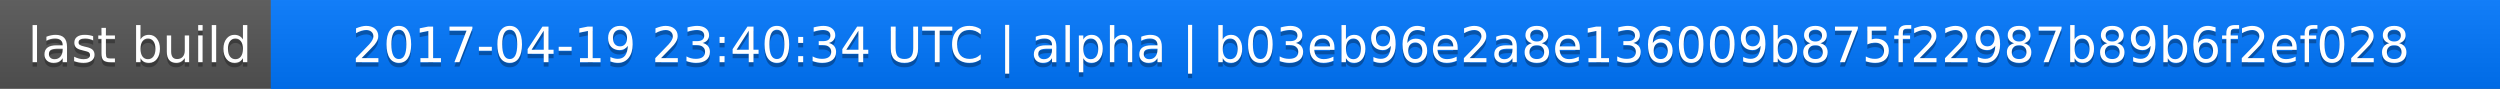
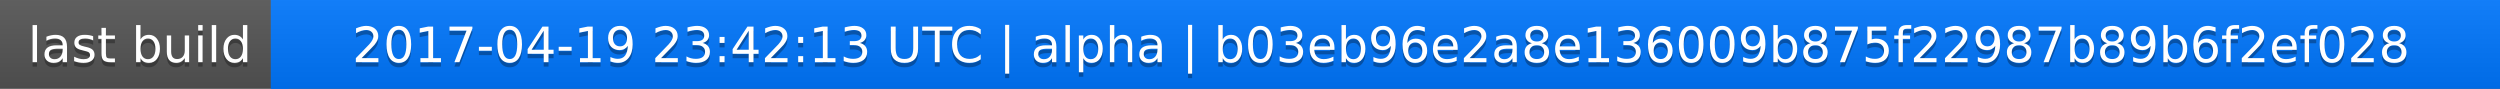
<svg xmlns="http://www.w3.org/2000/svg" width="563" height="20">
  <linearGradient id="a" x2="0" y2="100%">
    <stop offset="0" stop-color="#bbb" stop-opacity=".1" />
    <stop offset="1" stop-opacity=".1" />
  </linearGradient>
  <rect rx="0" width="563" height="20" fill="#555" />
  <rect rx="0" x="61" width="502" height="20" fill="#07f" />
  <path fill="#07f" d="M61 0h4v20h-4z" />
  <rect rx="0" width="563" height="20" fill="url(#a)" />
  <g fill="#fff" text-anchor="middle" font-family="DejaVu Sans,Verdana,Geneva,sans-serif" font-size="11">
    <text x="31.5" y="15" fill="#010101" fill-opacity=".3">last build</text>
    <text x="31.5" y="14">last build</text>
-     <text x="311" y="15" fill="#010101" fill-opacity=".3">2017-04-19 23:40:34 UTC | alpha | b03eb96e2a8e136009b875f22987b89b6f2ef028</text>
-     <text x="311" y="14">2017-04-19 23:40:34 UTC | alpha | b03eb96e2a8e136009b875f22987b89b6f2ef028</text>
+     <text x="311" y="15" fill="#010101" fill-opacity=".3">2017-04-19 23:42:13 UTC | alpha | b03eb96e2a8e136009b875f22987b89b6f2ef028</text>
+     <text x="311" y="14">2017-04-19 23:42:13 UTC | alpha | b03eb96e2a8e136009b875f22987b89b6f2ef028</text>
  </g>
</svg>
